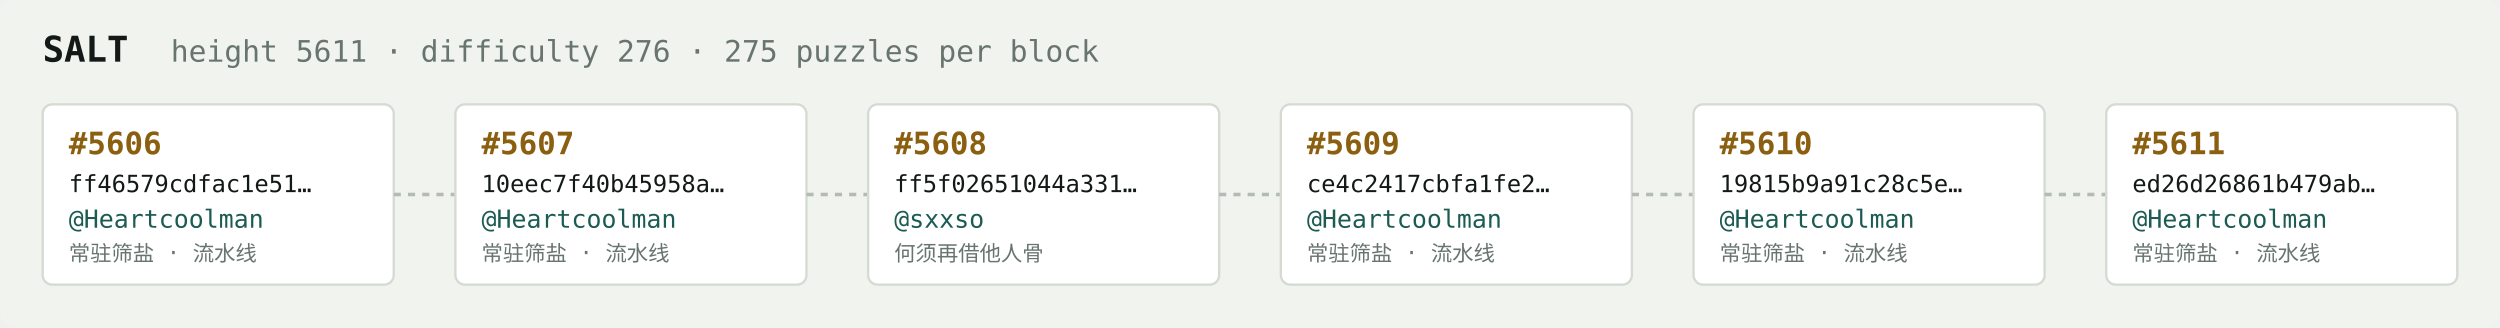
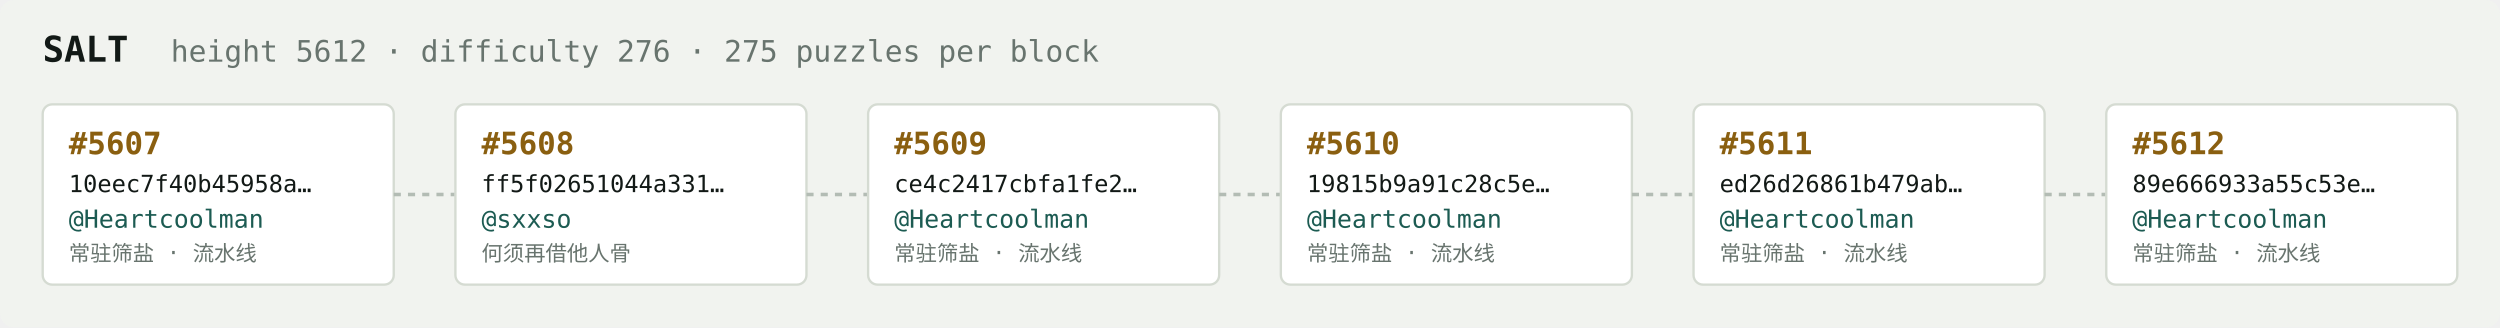
<svg xmlns="http://www.w3.org/2000/svg" width="1054" height="138" viewBox="0 0 1054 138" font-family="ui-monospace,SFMono-Regular,Menlo,monospace">
  <rect fill="#f1f3ef" width="1054" height="138" rx="6" />
  <text x="18" y="26" fill="#121916" font-size="15" font-weight="700">SALT</text>
-   <text x="72" y="26" fill="#68746e" font-size="12.5">height 5611 · difficulty 276 · 275 puzzles per block</text>
+   <text x="72" y="26" fill="#68746e" font-size="12.5">height 5612 · difficulty 276 · 275 puzzles per block</text>
  <rect x="18" y="44" width="148" height="76" rx="4" fill="#ffffff" stroke="#d5dbd2" stroke-width="1" />
-   <text x="29" y="65" fill="#8a5f10" font-size="13" font-weight="700">#5606</text>
-   <text x="29" y="81" fill="#121916" font-size="10">ff46579cdfac1e51…</text>
+   <text x="29" y="65" fill="#8a5f10" font-size="13" font-weight="700">#5607</text>
+   <text x="29" y="81" fill="#121916" font-size="10">10eec7f40b45958a…</text>
  <text x="29" y="96" fill="#1c5b52" font-size="10.5">@Heartcoolman</text>
  <text x="29" y="110" fill="#68746e" font-size="9">常驻筛盐 · 流水线</text>
  <line x1="166" y1="82.0" x2="192" y2="82.0" stroke="#b3bcb4" stroke-width="1.5" stroke-dasharray="3 3" />
  <rect x="192" y="44" width="148" height="76" rx="4" fill="#ffffff" stroke="#d5dbd2" stroke-width="1" />
-   <text x="203" y="65" fill="#8a5f10" font-size="13" font-weight="700">#5607</text>
-   <text x="203" y="81" fill="#121916" font-size="10">10eec7f40b45958a…</text>
-   <text x="203" y="96" fill="#1c5b52" font-size="10.5">@Heartcoolman</text>
-   <text x="203" y="110" fill="#68746e" font-size="9">常驻筛盐 · 流水线</text>
+   <text x="203" y="65" fill="#8a5f10" font-size="13" font-weight="700">#5608</text>
+   <text x="203" y="81" fill="#121916" font-size="10">ff5f02651044a331…</text>
+   <text x="203" y="96" fill="#1c5b52" font-size="10.5">@sxxso</text>
+   <text x="203" y="110" fill="#68746e" font-size="9">何须再借他人骨</text>
  <line x1="340" y1="82.0" x2="366" y2="82.0" stroke="#b3bcb4" stroke-width="1.5" stroke-dasharray="3 3" />
  <rect x="366" y="44" width="148" height="76" rx="4" fill="#ffffff" stroke="#d5dbd2" stroke-width="1" />
-   <text x="377" y="65" fill="#8a5f10" font-size="13" font-weight="700">#5608</text>
-   <text x="377" y="81" fill="#121916" font-size="10">ff5f02651044a331…</text>
-   <text x="377" y="96" fill="#1c5b52" font-size="10.5">@sxxso</text>
-   <text x="377" y="110" fill="#68746e" font-size="9">何须再借他人骨</text>
+   <text x="377" y="65" fill="#8a5f10" font-size="13" font-weight="700">#5609</text>
+   <text x="377" y="81" fill="#121916" font-size="10">ce4c2417cbfa1fe2…</text>
+   <text x="377" y="96" fill="#1c5b52" font-size="10.5">@Heartcoolman</text>
+   <text x="377" y="110" fill="#68746e" font-size="9">常驻筛盐 · 流水线</text>
  <line x1="514" y1="82.0" x2="540" y2="82.0" stroke="#b3bcb4" stroke-width="1.5" stroke-dasharray="3 3" />
  <rect x="540" y="44" width="148" height="76" rx="4" fill="#ffffff" stroke="#d5dbd2" stroke-width="1" />
-   <text x="551" y="65" fill="#8a5f10" font-size="13" font-weight="700">#5609</text>
-   <text x="551" y="81" fill="#121916" font-size="10">ce4c2417cbfa1fe2…</text>
+   <text x="551" y="65" fill="#8a5f10" font-size="13" font-weight="700">#5610</text>
+   <text x="551" y="81" fill="#121916" font-size="10">19815b9a91c28c5e…</text>
  <text x="551" y="96" fill="#1c5b52" font-size="10.5">@Heartcoolman</text>
  <text x="551" y="110" fill="#68746e" font-size="9">常驻筛盐 · 流水线</text>
  <line x1="688" y1="82.0" x2="714" y2="82.0" stroke="#b3bcb4" stroke-width="1.5" stroke-dasharray="3 3" />
  <rect x="714" y="44" width="148" height="76" rx="4" fill="#ffffff" stroke="#d5dbd2" stroke-width="1" />
-   <text x="725" y="65" fill="#8a5f10" font-size="13" font-weight="700">#5610</text>
-   <text x="725" y="81" fill="#121916" font-size="10">19815b9a91c28c5e…</text>
+   <text x="725" y="65" fill="#8a5f10" font-size="13" font-weight="700">#5611</text>
+   <text x="725" y="81" fill="#121916" font-size="10">ed26d26861b479ab…</text>
  <text x="725" y="96" fill="#1c5b52" font-size="10.5">@Heartcoolman</text>
  <text x="725" y="110" fill="#68746e" font-size="9">常驻筛盐 · 流水线</text>
  <line x1="862" y1="82.0" x2="888" y2="82.0" stroke="#b3bcb4" stroke-width="1.5" stroke-dasharray="3 3" />
  <rect x="888" y="44" width="148" height="76" rx="4" fill="#ffffff" stroke="#d5dbd2" stroke-width="1" />
-   <text x="899" y="65" fill="#8a5f10" font-size="13" font-weight="700">#5611</text>
-   <text x="899" y="81" fill="#121916" font-size="10">ed26d26861b479ab…</text>
+   <text x="899" y="65" fill="#8a5f10" font-size="13" font-weight="700">#5612</text>
+   <text x="899" y="81" fill="#121916" font-size="10">89e666933a55c53e…</text>
  <text x="899" y="96" fill="#1c5b52" font-size="10.5">@Heartcoolman</text>
  <text x="899" y="110" fill="#68746e" font-size="9">常驻筛盐 · 流水线</text>
</svg>
